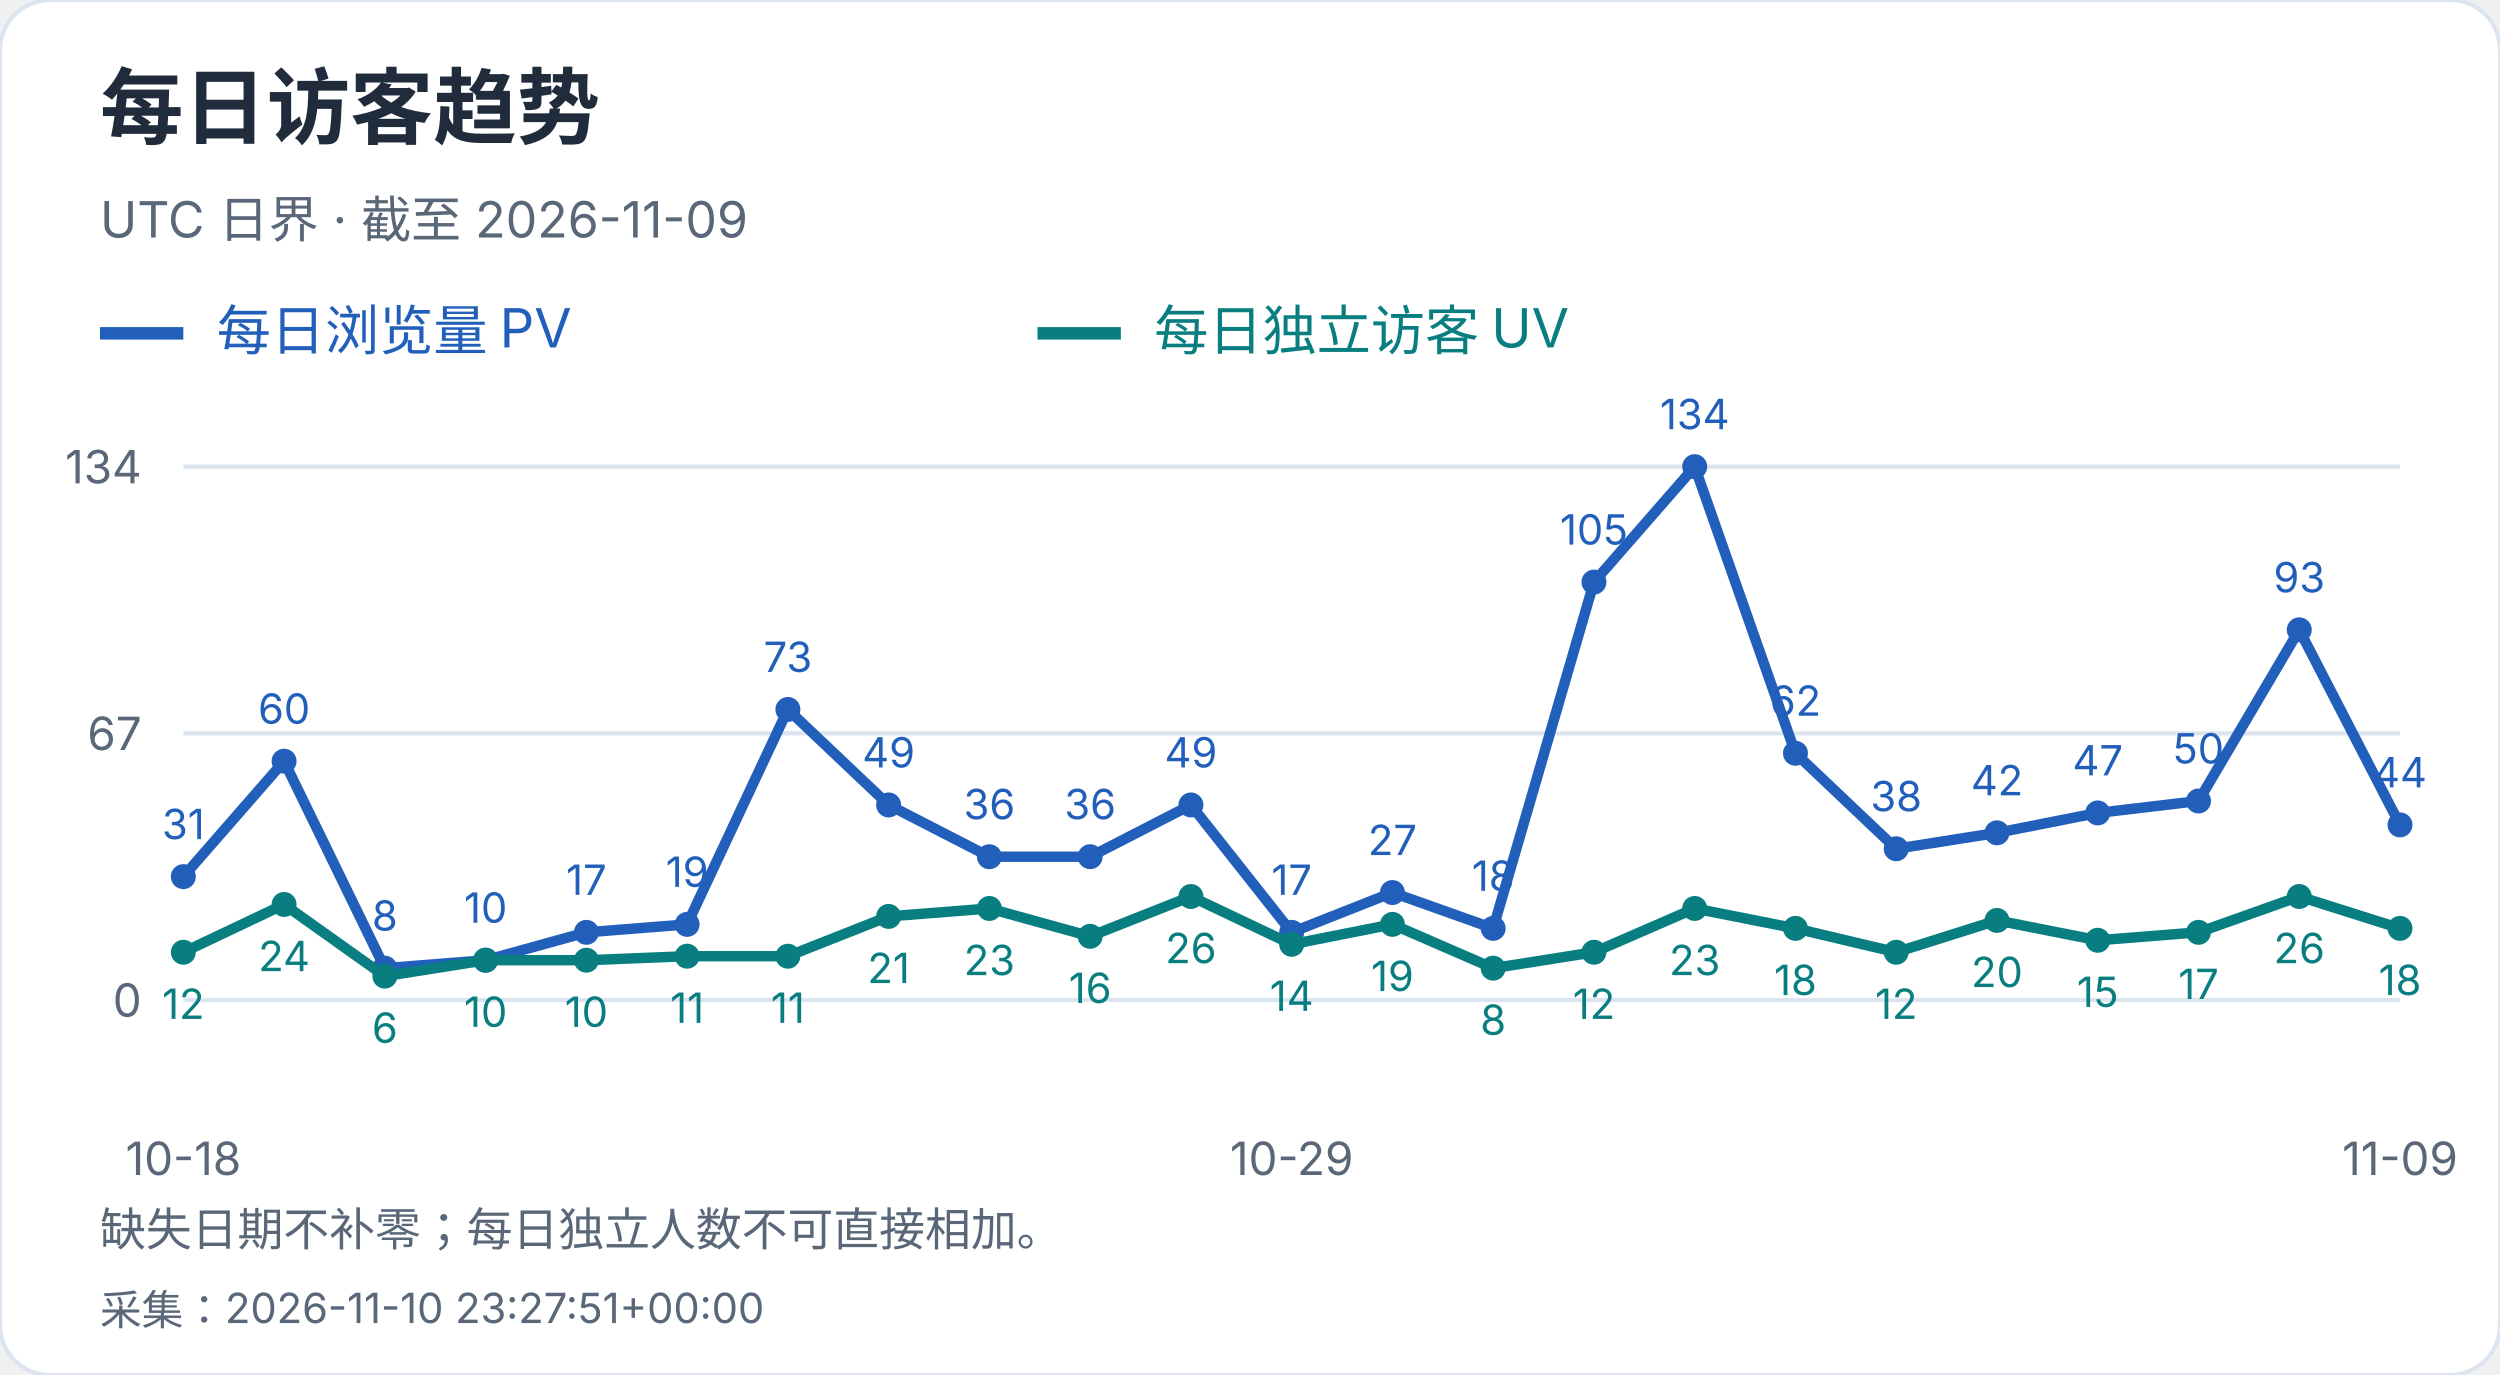
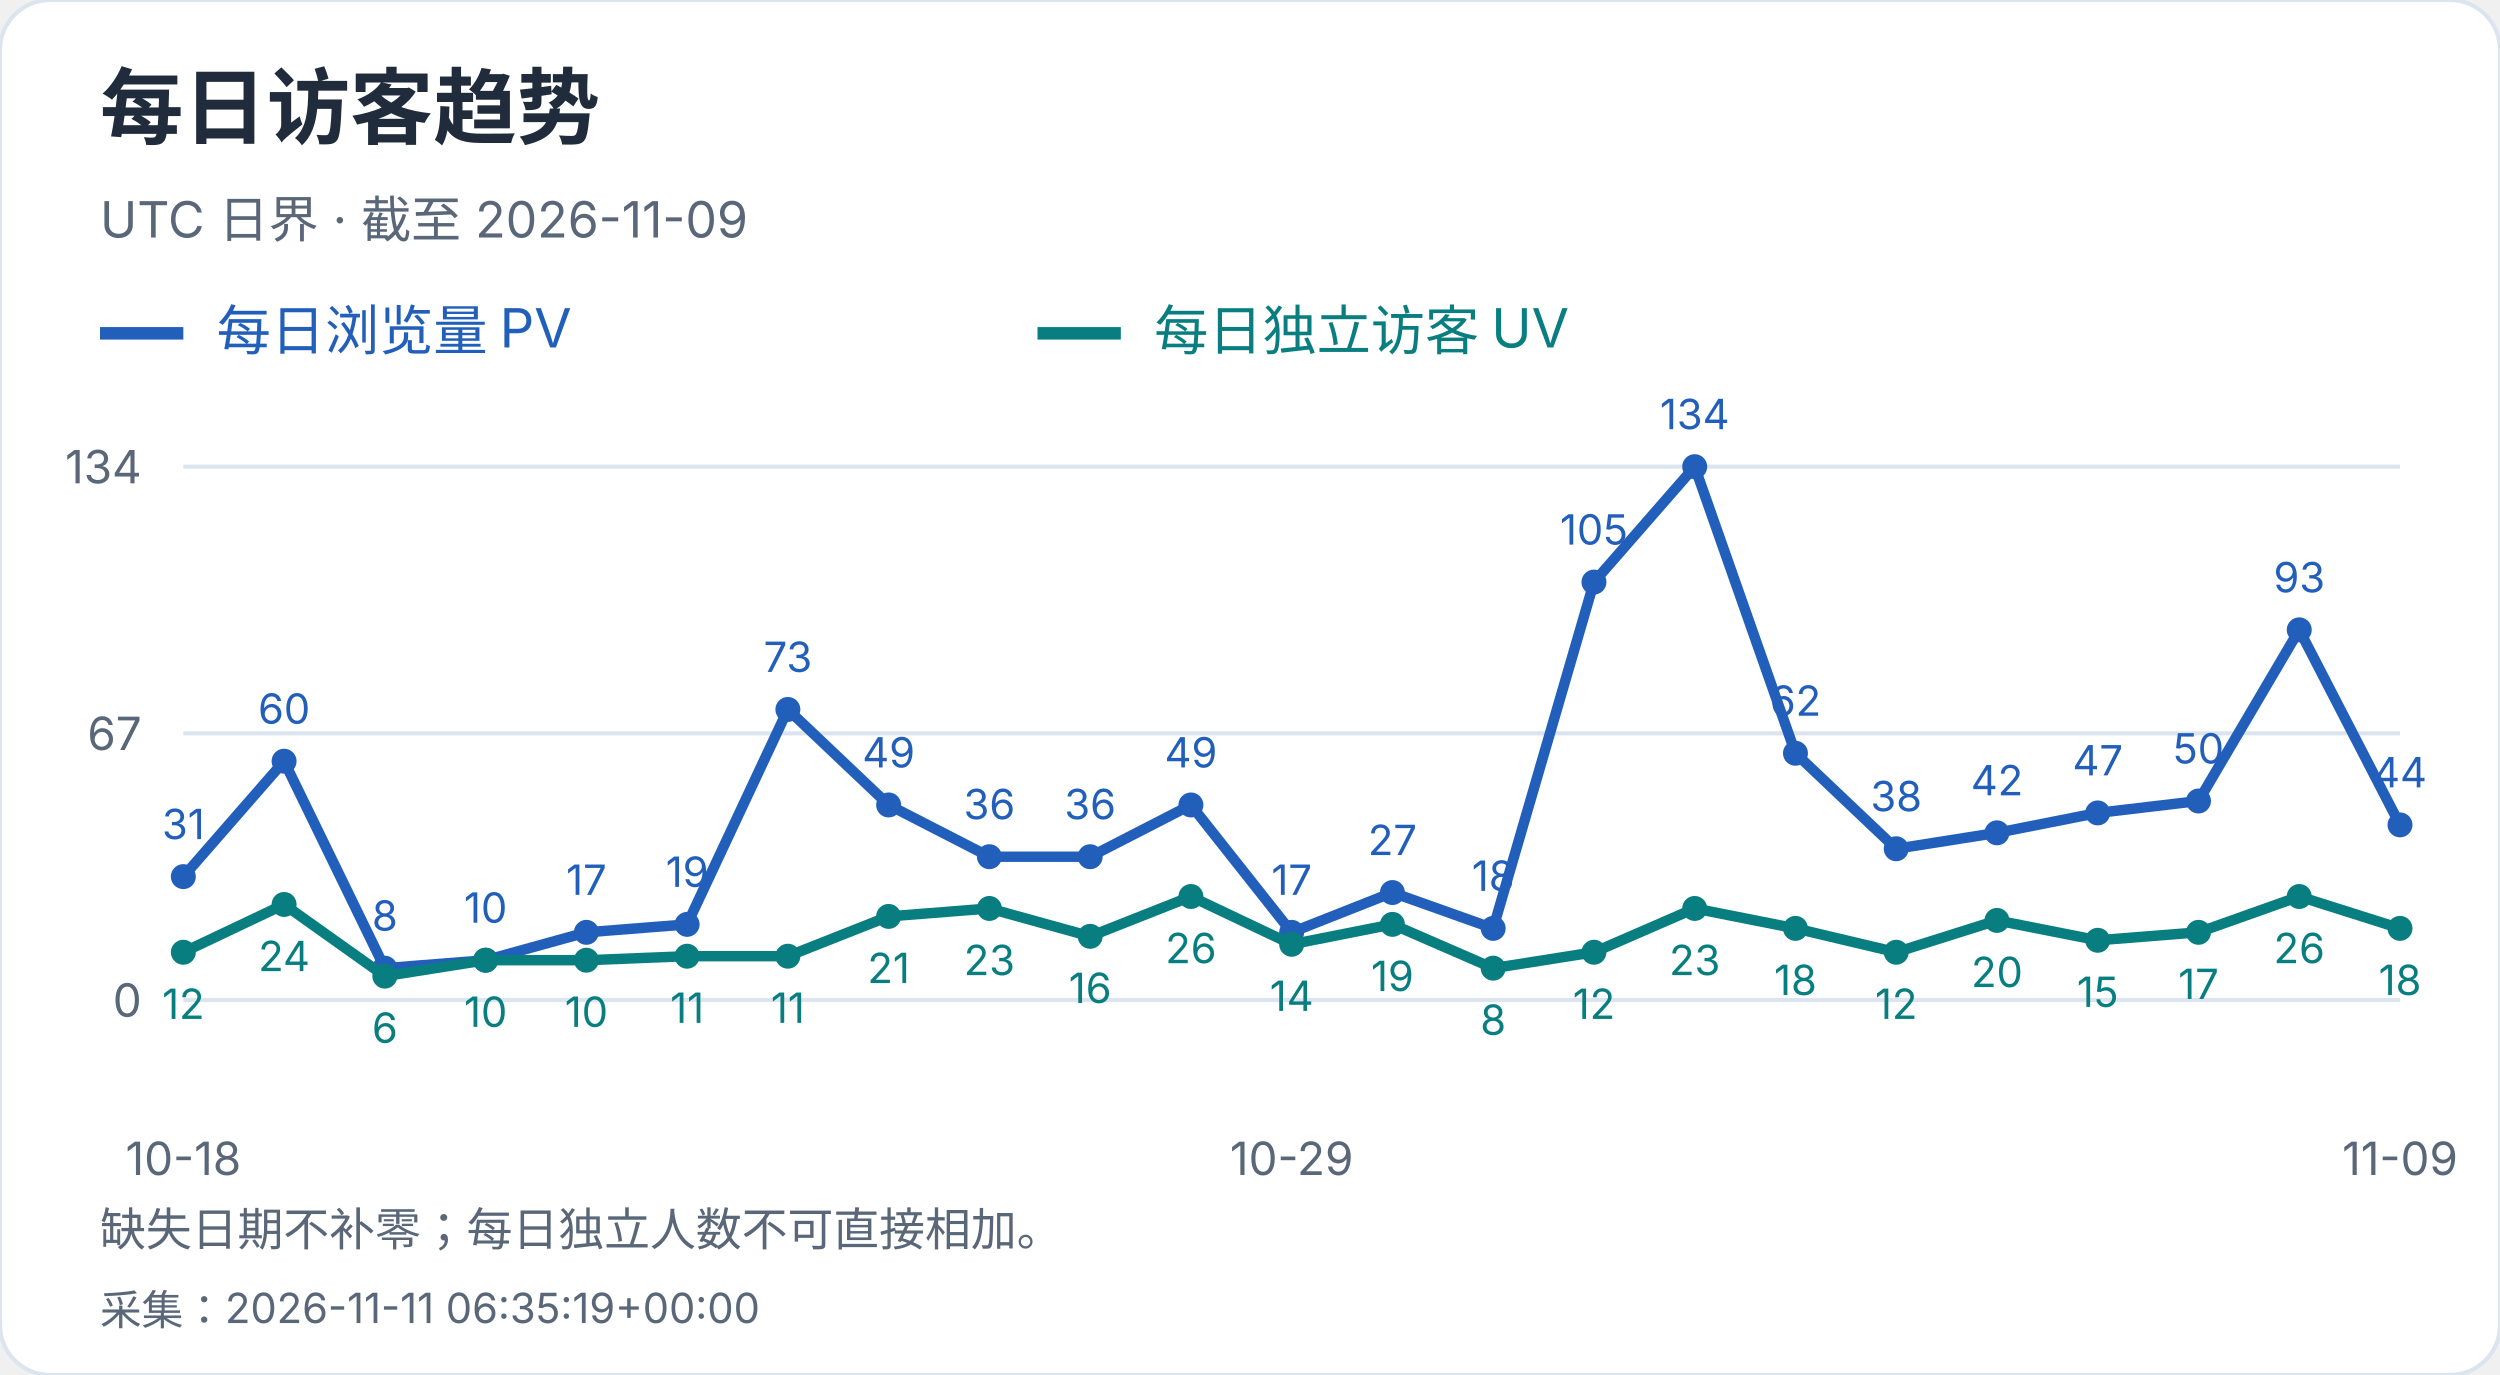
<svg xmlns="http://www.w3.org/2000/svg" width="600" height="330" viewBox="0 0 600 330" role="img" aria-label="每日访客趋势">
  <style>text{font-family:-apple-system,BlinkMacSystemFont,"Segoe UI","PingFang SC","Microsoft YaHei",sans-serif;font-variant-numeric:tabular-nums}</style>
  <rect width="600" height="330" rx="12" fill="white" stroke="#dce4ef" />
  <text x="24" y="33" font-size="20" fill="#202b3c" font-weight="650" text-anchor="start">每日访客趋势</text>
  <text x="24" y="57" font-size="12" fill="#596779" font-weight="400" text-anchor="start">UTC 日界 · 截至 2026-11-09</text>
  <path d="M24 80h20" stroke="#215fbb" stroke-width="3" />
  <text x="52" y="84" font-size="13" fill="#215fbb" font-weight="400" text-anchor="start">每日浏览量 PV</text>
  <path d="M249 80h20" stroke="#087e80" stroke-width="3" />
  <text x="277" y="84" font-size="13" fill="#087e80" font-weight="400" text-anchor="start">每日独立访客 UV</text>
  <path d="M44 240.0H576" stroke="#dce4ef" />
  <text x="34" y="244.0" font-size="11" fill="#596779" font-weight="400" text-anchor="end">0</text>
  <path d="M44 176.0H576" stroke="#dce4ef" />
  <text x="34" y="180.0" font-size="11" fill="#596779" font-weight="400" text-anchor="end">67</text>
  <path d="M44 112.0H576" stroke="#dce4ef" />
  <text x="34" y="116.0" font-size="11" fill="#596779" font-weight="400" text-anchor="end">134</text>
  <circle cx="44.00" cy="210.39" r="3" fill="#215fbb" />
  <text x="44.0" y="201.39" font-size="10" fill="#215fbb" font-weight="400" text-anchor="middle">31</text>
  <circle cx="68.18" cy="182.69" r="3" fill="#215fbb" />
  <text x="68.18" y="173.69" font-size="10" fill="#215fbb" font-weight="400" text-anchor="middle">60</text>
  <circle cx="92.36" cy="232.36" r="3" fill="#215fbb" />
  <text x="92.36" y="223.36" font-size="10" fill="#215fbb" font-weight="400" text-anchor="middle">8</text>
  <circle cx="116.55" cy="230.45" r="3" fill="#215fbb" />
  <text x="116.55" y="221.45" font-size="10" fill="#215fbb" font-weight="400" text-anchor="middle">10</text>
  <circle cx="140.73" cy="223.76" r="3" fill="#215fbb" />
  <text x="140.73" y="214.76" font-size="10" fill="#215fbb" font-weight="400" text-anchor="middle">17</text>
  <circle cx="164.91" cy="221.85" r="3" fill="#215fbb" />
  <text x="164.91" y="212.85" font-size="10" fill="#215fbb" font-weight="400" text-anchor="middle">19</text>
  <circle cx="189.09" cy="170.27" r="3" fill="#215fbb" />
  <text x="189.09" y="161.27" font-size="10" fill="#215fbb" font-weight="400" text-anchor="middle">73</text>
  <circle cx="213.27" cy="193.19" r="3" fill="#215fbb" />
  <text x="213.27" y="184.19" font-size="10" fill="#215fbb" font-weight="400" text-anchor="middle">49</text>
  <circle cx="237.45" cy="205.61" r="3" fill="#215fbb" />
  <text x="237.45" y="196.61" font-size="10" fill="#215fbb" font-weight="400" text-anchor="middle">36</text>
  <circle cx="261.64" cy="205.61" r="3" fill="#215fbb" />
  <text x="261.64" y="196.61" font-size="10" fill="#215fbb" font-weight="400" text-anchor="middle">36</text>
  <circle cx="285.82" cy="193.19" r="3" fill="#215fbb" />
  <text x="285.82" y="184.19" font-size="10" fill="#215fbb" font-weight="400" text-anchor="middle">49</text>
  <circle cx="310.00" cy="223.76" r="3" fill="#215fbb" />
  <text x="310.0" y="214.76" font-size="10" fill="#215fbb" font-weight="400" text-anchor="middle">17</text>
  <circle cx="334.18" cy="214.21" r="3" fill="#215fbb" />
  <text x="334.18" y="205.21" font-size="10" fill="#215fbb" font-weight="400" text-anchor="middle">27</text>
  <circle cx="358.36" cy="222.81" r="3" fill="#215fbb" />
  <text x="358.36" y="213.81" font-size="10" fill="#215fbb" font-weight="400" text-anchor="middle">18</text>
  <circle cx="382.55" cy="139.70" r="3" fill="#215fbb" />
  <text x="382.55" y="130.7" font-size="10" fill="#215fbb" font-weight="400" text-anchor="middle">105</text>
  <circle cx="406.73" cy="112.00" r="3" fill="#215fbb" />
  <text x="406.73" y="103.0" font-size="10" fill="#215fbb" font-weight="400" text-anchor="middle">134</text>
  <circle cx="430.91" cy="180.78" r="3" fill="#215fbb" />
  <text x="430.91" y="171.78" font-size="10" fill="#215fbb" font-weight="400" text-anchor="middle">62</text>
  <circle cx="455.09" cy="203.70" r="3" fill="#215fbb" />
  <text x="455.09" y="194.7" font-size="10" fill="#215fbb" font-weight="400" text-anchor="middle">38</text>
  <circle cx="479.27" cy="199.88" r="3" fill="#215fbb" />
  <text x="479.27" y="190.88" font-size="10" fill="#215fbb" font-weight="400" text-anchor="middle">42</text>
  <circle cx="503.45" cy="195.10" r="3" fill="#215fbb" />
  <text x="503.45" y="186.1" font-size="10" fill="#215fbb" font-weight="400" text-anchor="middle">47</text>
  <circle cx="527.64" cy="192.24" r="3" fill="#215fbb" />
  <text x="527.64" y="183.24" font-size="10" fill="#215fbb" font-weight="400" text-anchor="middle">50</text>
  <circle cx="551.82" cy="151.16" r="3" fill="#215fbb" />
  <text x="551.82" y="142.16" font-size="10" fill="#215fbb" font-weight="400" text-anchor="middle">93</text>
  <circle cx="576.00" cy="197.97" r="3" fill="#215fbb" />
  <text x="576.0" y="188.97" font-size="10" fill="#215fbb" font-weight="400" text-anchor="middle">44</text>
  <polyline points="44.00,210.39 68.18,182.69 92.36,232.36 116.55,230.45 140.73,223.76 164.91,221.85 189.09,170.27 213.27,193.19 237.45,205.61 261.64,205.61 285.82,193.19 310.00,223.76 334.18,214.21 358.36,222.81 382.55,139.70 406.73,112.00 430.91,180.78 455.09,203.70 479.27,199.88 503.45,195.10 527.64,192.24 551.82,151.16 576.00,197.97" fill="none" stroke="#215fbb" stroke-width="2.5" />
  <circle cx="44.00" cy="228.54" r="3" fill="#087e80" />
  <text x="44.0" y="244.54" font-size="10" fill="#087e80" font-weight="400" text-anchor="middle">12</text>
  <circle cx="68.18" cy="217.07" r="3" fill="#087e80" />
  <text x="68.18" y="233.07" font-size="10" fill="#087e80" font-weight="400" text-anchor="middle">24</text>
  <circle cx="92.36" cy="234.27" r="3" fill="#087e80" />
  <text x="92.36" y="250.27" font-size="10" fill="#087e80" font-weight="400" text-anchor="middle">6</text>
  <circle cx="116.55" cy="230.45" r="3" fill="#087e80" />
  <text x="116.55" y="246.45" font-size="10" fill="#087e80" font-weight="400" text-anchor="middle">10</text>
  <circle cx="140.73" cy="230.45" r="3" fill="#087e80" />
  <text x="140.73" y="246.45" font-size="10" fill="#087e80" font-weight="400" text-anchor="middle">10</text>
  <circle cx="164.91" cy="229.49" r="3" fill="#087e80" />
  <text x="164.91" y="245.49" font-size="10" fill="#087e80" font-weight="400" text-anchor="middle">11</text>
  <circle cx="189.09" cy="229.49" r="3" fill="#087e80" />
  <text x="189.09" y="245.49" font-size="10" fill="#087e80" font-weight="400" text-anchor="middle">11</text>
  <circle cx="213.27" cy="219.94" r="3" fill="#087e80" />
  <text x="213.27" y="235.94" font-size="10" fill="#087e80" font-weight="400" text-anchor="middle">21</text>
  <circle cx="237.45" cy="218.03" r="3" fill="#087e80" />
  <text x="237.45" y="234.03" font-size="10" fill="#087e80" font-weight="400" text-anchor="middle">23</text>
  <circle cx="261.64" cy="224.72" r="3" fill="#087e80" />
  <text x="261.64" y="240.72" font-size="10" fill="#087e80" font-weight="400" text-anchor="middle">16</text>
  <circle cx="285.82" cy="215.16" r="3" fill="#087e80" />
  <text x="285.82" y="231.16" font-size="10" fill="#087e80" font-weight="400" text-anchor="middle">26</text>
  <circle cx="310.00" cy="226.63" r="3" fill="#087e80" />
  <text x="310.0" y="242.63" font-size="10" fill="#087e80" font-weight="400" text-anchor="middle">14</text>
  <circle cx="334.18" cy="221.85" r="3" fill="#087e80" />
  <text x="334.18" y="237.85" font-size="10" fill="#087e80" font-weight="400" text-anchor="middle">19</text>
  <circle cx="358.36" cy="232.36" r="3" fill="#087e80" />
  <text x="358.36" y="248.36" font-size="10" fill="#087e80" font-weight="400" text-anchor="middle">8</text>
  <circle cx="382.55" cy="228.54" r="3" fill="#087e80" />
  <text x="382.55" y="244.54" font-size="10" fill="#087e80" font-weight="400" text-anchor="middle">12</text>
  <circle cx="406.73" cy="218.03" r="3" fill="#087e80" />
  <text x="406.73" y="234.03" font-size="10" fill="#087e80" font-weight="400" text-anchor="middle">23</text>
  <circle cx="430.91" cy="222.81" r="3" fill="#087e80" />
  <text x="430.91" y="238.81" font-size="10" fill="#087e80" font-weight="400" text-anchor="middle">18</text>
  <circle cx="455.09" cy="228.54" r="3" fill="#087e80" />
  <text x="455.09" y="244.54" font-size="10" fill="#087e80" font-weight="400" text-anchor="middle">12</text>
  <circle cx="479.27" cy="220.90" r="3" fill="#087e80" />
  <text x="479.27" y="236.9" font-size="10" fill="#087e80" font-weight="400" text-anchor="middle">20</text>
  <circle cx="503.45" cy="225.67" r="3" fill="#087e80" />
  <text x="503.45" y="241.67" font-size="10" fill="#087e80" font-weight="400" text-anchor="middle">15</text>
  <circle cx="527.64" cy="223.76" r="3" fill="#087e80" />
  <text x="527.64" y="239.76" font-size="10" fill="#087e80" font-weight="400" text-anchor="middle">17</text>
  <circle cx="551.82" cy="215.16" r="3" fill="#087e80" />
  <text x="551.82" y="231.16" font-size="10" fill="#087e80" font-weight="400" text-anchor="middle">26</text>
  <circle cx="576.00" cy="222.81" r="3" fill="#087e80" />
  <text x="576.0" y="238.81" font-size="10" fill="#087e80" font-weight="400" text-anchor="middle">18</text>
  <polyline points="44.00,228.54 68.18,217.07 92.36,234.27 116.55,230.45 140.73,230.45 164.91,229.49 189.09,229.49 213.27,219.94 237.45,218.03 261.64,224.72 285.82,215.16 310.00,226.63 334.18,221.85 358.36,232.36 382.55,228.54 406.73,218.03 430.91,222.81 455.09,228.54 479.27,220.90 503.45,225.67 527.64,223.76 551.82,215.16 576.00,222.81" fill="none" stroke="#087e80" stroke-width="2.5" />
  <text x="44.0" y="282" font-size="11" fill="#596779" font-weight="400" text-anchor="middle">10-18</text>
  <text x="310.0" y="282" font-size="11" fill="#596779" font-weight="400" text-anchor="middle">10-29</text>
  <text x="576.0" y="282" font-size="11" fill="#596779" font-weight="400" text-anchor="middle">11-09</text>
  <text x="24" y="299" font-size="11" fill="#596779" font-weight="400" text-anchor="start">缺失日期不补零；每日独立人数不可直接相加。</text>
-   <text x="24" y="318" font-size="10" fill="#596779" font-weight="400" text-anchor="start">采集：2026-11-10 23:27:51+00:00</text>
+   <text x="24" y="318" font-size="10" fill="#596779" font-weight="400" text-anchor="start">采集：2026-11-11 06:35:19+00:00</text>
</svg>
